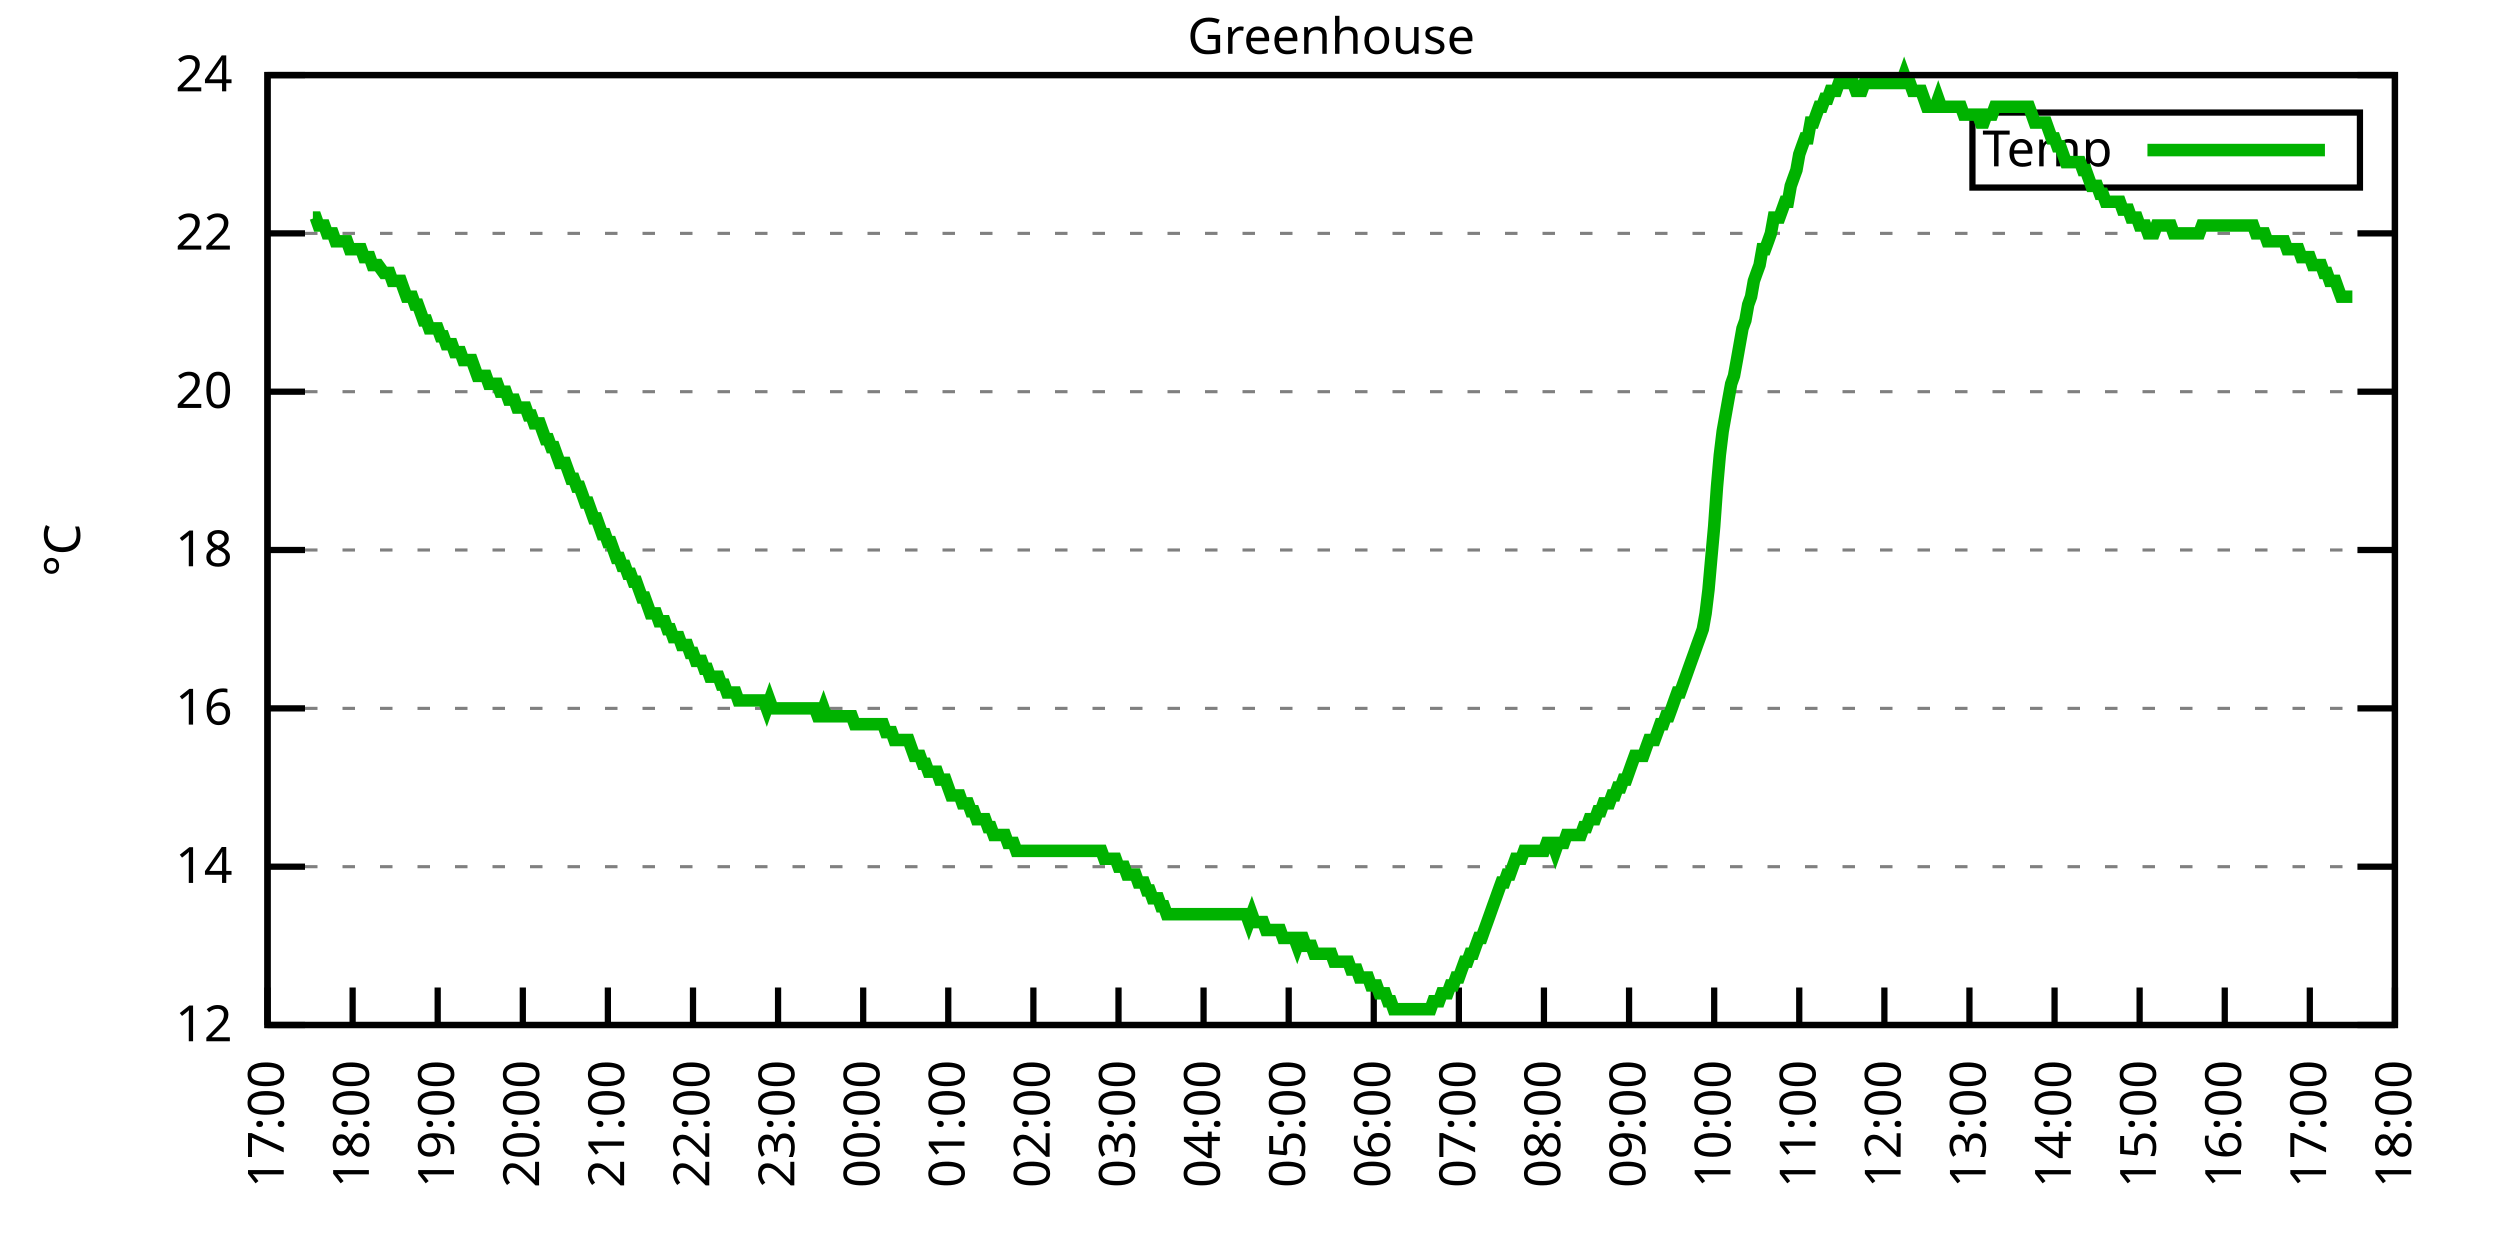
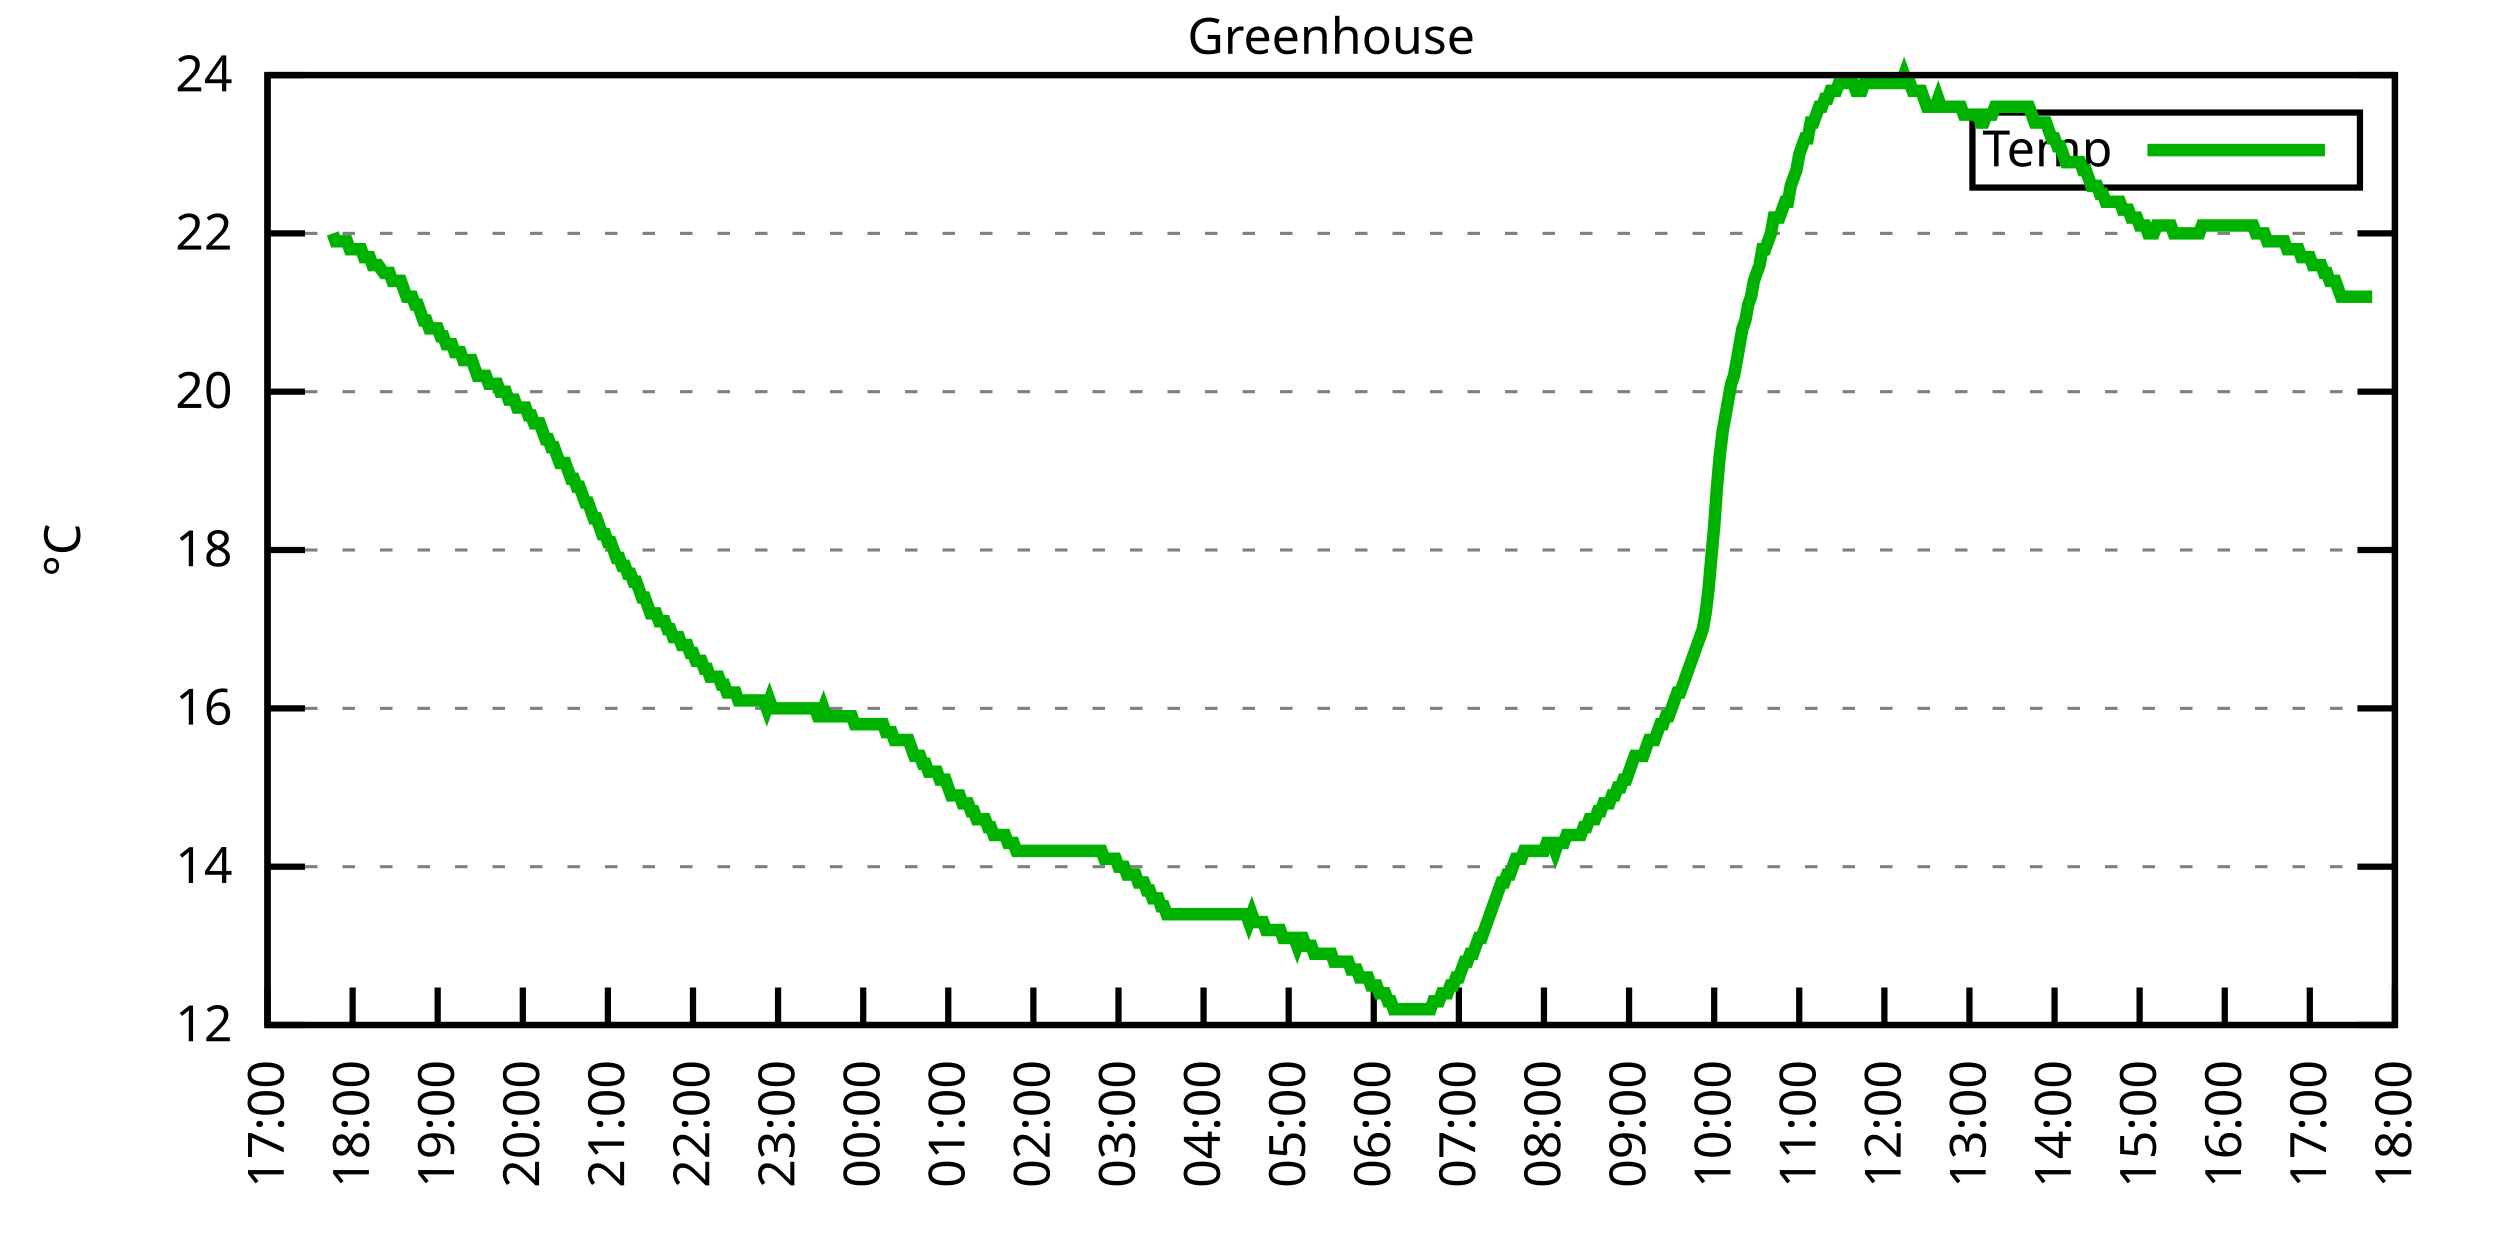
<svg xmlns="http://www.w3.org/2000/svg" xmlns:xlink="http://www.w3.org/1999/xlink" width="400" height="200" viewBox="0 0 400 200">
  <g id="gnuplot_canvas">
    <rect x="0" y="0" width="400" height="200" fill="none" />
    <defs>
      <circle id="gpDot" r="0.5" stroke-width="0.5" stroke="currentColor" />
      <path id="gpPt0" stroke-width="0.333" stroke="currentColor" d="M-1,0 h2 M0,-1 v2" />
      <path id="gpPt1" stroke-width="0.333" stroke="currentColor" d="M-1,-1 L1,1 M1,-1 L-1,1" />
      <path id="gpPt2" stroke-width="0.333" stroke="currentColor" d="M-1,0 L1,0 M0,-1 L0,1 M-1,-1 L1,1 M-1,1 L1,-1" />
      <rect id="gpPt3" stroke-width="0.333" stroke="currentColor" x="-1" y="-1" width="2" height="2" />
      <rect id="gpPt4" stroke-width="0.333" stroke="currentColor" fill="currentColor" x="-1" y="-1" width="2" height="2" />
      <circle id="gpPt5" stroke-width="0.333" stroke="currentColor" cx="0" cy="0" r="1" />
      <use xlink:href="#gpPt5" id="gpPt6" fill="currentColor" stroke="none" />
      <path id="gpPt7" stroke-width="0.333" stroke="currentColor" d="M0,-1.33 L-1.33,0.67 L1.33,0.67 z" />
      <use xlink:href="#gpPt7" id="gpPt8" fill="currentColor" stroke="none" />
      <use xlink:href="#gpPt7" id="gpPt9" stroke="currentColor" transform="rotate(180)" />
      <use xlink:href="#gpPt9" id="gpPt10" fill="currentColor" stroke="none" />
      <use xlink:href="#gpPt3" id="gpPt11" stroke="currentColor" transform="rotate(45)" />
      <use xlink:href="#gpPt11" id="gpPt12" fill="currentColor" stroke="none" />
      <path id="gpPt13" stroke-width="0.333" stroke="currentColor" d="M0,1.330 L1.265,0.411 L0.782,-1.067 L-0.782,-1.076 L-1.265,0.411 z" />
      <use xlink:href="#gpPt13" id="gpPt14" fill="currentColor" stroke="none" />
      <filter id="textbox" filterUnits="objectBoundingBox" x="0" y="0" height="1" width="1">
        <feFlood flood-color="white" flood-opacity="1" result="bgnd" />
        <feComposite in="SourceGraphic" in2="bgnd" operator="atop" />
      </filter>
      <filter id="greybox" filterUnits="objectBoundingBox" x="0" y="0" height="1" width="1">
        <feFlood flood-color="lightgrey" flood-opacity="1" result="grey" />
        <feComposite in="SourceGraphic" in2="grey" operator="atop" />
      </filter>
    </defs>
    <g fill="none" color="white" stroke="currentColor" stroke-width="1.00" stroke-linecap="butt" stroke-linejoin="miter">
</g>
    <g fill="none" color="black" stroke="currentColor" stroke-width="1.00" stroke-linecap="butt" stroke-linejoin="miter">
      <g stroke="none" shape-rendering="crispEdges">
        <polygon fill="rgb(255, 255, 255)" points="42.80,164.00 383.18,164.00 383.18,12.02 42.80,12.02 " />
      </g>
    </g>
    <g fill="none" color="black" stroke="currentColor" stroke-width="1.00" stroke-linecap="butt" stroke-linejoin="miter">
</g>
    <g fill="none" color="black" stroke="black" stroke-width="0.50" stroke-linecap="butt" stroke-linejoin="miter">
</g>
    <g fill="none" color="gray" stroke="currentColor" stroke-width="0.50" stroke-linecap="butt" stroke-linejoin="miter">
      <path stroke="gray" stroke-dasharray="2,4" class="gridline" d="M42.80,164.00 L383.19,164.00  " />
    </g>
    <g fill="none" color="gray" stroke="gray" stroke-width="1.00" stroke-linecap="butt" stroke-linejoin="miter">
</g>
    <g fill="none" color="black" stroke="currentColor" stroke-width="1.00" stroke-linecap="butt" stroke-linejoin="miter">
      <path stroke="black" d="M42.80,164.00 L48.80,164.00 M383.19,164.00 L377.19,164.00  " />
      <g transform="translate(37.20,166.60)" stroke="none" fill="black" font-family="Sans" font-size="8.00" text-anchor="end">
        <text>
          <tspan font-family="Sans"> 12</tspan>
        </text>
      </g>
    </g>
    <g fill="none" color="black" stroke="currentColor" stroke-width="1.00" stroke-linecap="butt" stroke-linejoin="miter">
</g>
    <g fill="none" color="black" stroke="black" stroke-width="0.50" stroke-linecap="butt" stroke-linejoin="miter">
</g>
    <g fill="none" color="gray" stroke="currentColor" stroke-width="0.50" stroke-linecap="butt" stroke-linejoin="miter">
      <path stroke="gray" stroke-dasharray="2,4" class="gridline" d="M42.80,138.67 L383.19,138.67  " />
    </g>
    <g fill="none" color="gray" stroke="gray" stroke-width="1.00" stroke-linecap="butt" stroke-linejoin="miter">
</g>
    <g fill="none" color="black" stroke="currentColor" stroke-width="1.00" stroke-linecap="butt" stroke-linejoin="miter">
      <path stroke="black" d="M42.80,138.67 L48.80,138.67 M383.19,138.67 L377.19,138.67  " />
      <g transform="translate(37.20,141.27)" stroke="none" fill="black" font-family="Sans" font-size="8.00" text-anchor="end">
        <text>
          <tspan font-family="Sans"> 14</tspan>
        </text>
      </g>
    </g>
    <g fill="none" color="black" stroke="currentColor" stroke-width="1.00" stroke-linecap="butt" stroke-linejoin="miter">
</g>
    <g fill="none" color="black" stroke="black" stroke-width="0.50" stroke-linecap="butt" stroke-linejoin="miter">
</g>
    <g fill="none" color="gray" stroke="currentColor" stroke-width="0.50" stroke-linecap="butt" stroke-linejoin="miter">
      <path stroke="gray" stroke-dasharray="2,4" class="gridline" d="M42.80,113.34 L383.19,113.34  " />
    </g>
    <g fill="none" color="gray" stroke="gray" stroke-width="1.00" stroke-linecap="butt" stroke-linejoin="miter">
</g>
    <g fill="none" color="black" stroke="currentColor" stroke-width="1.00" stroke-linecap="butt" stroke-linejoin="miter">
      <path stroke="black" d="M42.80,113.34 L48.80,113.34 M383.19,113.34 L377.19,113.34  " />
      <g transform="translate(37.20,115.94)" stroke="none" fill="black" font-family="Sans" font-size="8.00" text-anchor="end">
        <text>
          <tspan font-family="Sans"> 16</tspan>
        </text>
      </g>
    </g>
    <g fill="none" color="black" stroke="currentColor" stroke-width="1.00" stroke-linecap="butt" stroke-linejoin="miter">
</g>
    <g fill="none" color="black" stroke="black" stroke-width="0.50" stroke-linecap="butt" stroke-linejoin="miter">
</g>
    <g fill="none" color="gray" stroke="currentColor" stroke-width="0.50" stroke-linecap="butt" stroke-linejoin="miter">
      <path stroke="gray" stroke-dasharray="2,4" class="gridline" d="M42.80,88.00 L383.19,88.00  " />
    </g>
    <g fill="none" color="gray" stroke="gray" stroke-width="1.00" stroke-linecap="butt" stroke-linejoin="miter">
</g>
    <g fill="none" color="black" stroke="currentColor" stroke-width="1.00" stroke-linecap="butt" stroke-linejoin="miter">
      <path stroke="black" d="M42.80,88.00 L48.80,88.00 M383.19,88.00 L377.19,88.00  " />
      <g transform="translate(37.20,90.60)" stroke="none" fill="black" font-family="Sans" font-size="8.00" text-anchor="end">
        <text>
          <tspan font-family="Sans"> 18</tspan>
        </text>
      </g>
    </g>
    <g fill="none" color="black" stroke="currentColor" stroke-width="1.00" stroke-linecap="butt" stroke-linejoin="miter">
</g>
    <g fill="none" color="black" stroke="black" stroke-width="0.50" stroke-linecap="butt" stroke-linejoin="miter">
</g>
    <g fill="none" color="gray" stroke="currentColor" stroke-width="0.50" stroke-linecap="butt" stroke-linejoin="miter">
      <path stroke="gray" stroke-dasharray="2,4" class="gridline" d="M42.80,62.67 L383.19,62.67  " />
    </g>
    <g fill="none" color="gray" stroke="gray" stroke-width="1.00" stroke-linecap="butt" stroke-linejoin="miter">
</g>
    <g fill="none" color="black" stroke="currentColor" stroke-width="1.00" stroke-linecap="butt" stroke-linejoin="miter">
      <path stroke="black" d="M42.80,62.67 L48.80,62.67 M383.19,62.67 L377.19,62.67  " />
      <g transform="translate(37.20,65.27)" stroke="none" fill="black" font-family="Sans" font-size="8.00" text-anchor="end">
        <text>
          <tspan font-family="Sans"> 20</tspan>
        </text>
      </g>
    </g>
    <g fill="none" color="black" stroke="currentColor" stroke-width="1.00" stroke-linecap="butt" stroke-linejoin="miter">
</g>
    <g fill="none" color="black" stroke="black" stroke-width="0.50" stroke-linecap="butt" stroke-linejoin="miter">
</g>
    <g fill="none" color="gray" stroke="currentColor" stroke-width="0.50" stroke-linecap="butt" stroke-linejoin="miter">
      <path stroke="gray" stroke-dasharray="2,4" class="gridline" d="M42.80,37.34 L383.19,37.34  " />
    </g>
    <g fill="none" color="gray" stroke="gray" stroke-width="1.00" stroke-linecap="butt" stroke-linejoin="miter">
</g>
    <g fill="none" color="black" stroke="currentColor" stroke-width="1.00" stroke-linecap="butt" stroke-linejoin="miter">
      <path stroke="black" d="M42.80,37.34 L48.80,37.34 M383.19,37.34 L377.19,37.34  " />
      <g transform="translate(37.20,39.94)" stroke="none" fill="black" font-family="Sans" font-size="8.00" text-anchor="end">
        <text>
          <tspan font-family="Sans"> 22</tspan>
        </text>
      </g>
    </g>
    <g fill="none" color="black" stroke="currentColor" stroke-width="1.00" stroke-linecap="butt" stroke-linejoin="miter">
</g>
    <g fill="none" color="black" stroke="black" stroke-width="0.50" stroke-linecap="butt" stroke-linejoin="miter">
</g>
    <g fill="none" color="gray" stroke="currentColor" stroke-width="0.50" stroke-linecap="butt" stroke-linejoin="miter">
      <path stroke="gray" stroke-dasharray="2,4" class="gridline" d="M42.80,12.01 L383.19,12.01  " />
    </g>
    <g fill="none" color="gray" stroke="gray" stroke-width="1.00" stroke-linecap="butt" stroke-linejoin="miter">
</g>
    <g fill="none" color="black" stroke="currentColor" stroke-width="1.00" stroke-linecap="butt" stroke-linejoin="miter">
      <path stroke="black" d="M42.80,12.01 L48.80,12.01 M383.19,12.01 L377.19,12.01  " />
      <g transform="translate(37.20,14.61)" stroke="none" fill="black" font-family="Sans" font-size="8.00" text-anchor="end">
        <text>
          <tspan font-family="Sans"> 24</tspan>
        </text>
      </g>
    </g>
    <g fill="none" color="black" stroke="currentColor" stroke-width="1.00" stroke-linecap="butt" stroke-linejoin="miter">
      <path stroke="black" d="M42.80,164.00 L42.80,158.00  " />
      <g transform="translate(45.40,169.60) rotate(270.00)" stroke="none" fill="black" font-family="Sans" font-size="8.00" text-anchor="end">
        <text>
          <tspan font-family="Sans">17:00</tspan>
        </text>
      </g>
    </g>
    <g fill="none" color="black" stroke="currentColor" stroke-width="1.00" stroke-linecap="butt" stroke-linejoin="miter">
      <path stroke="black" d="M56.42,164.00 L56.42,158.00  " />
      <g transform="translate(59.02,169.60) rotate(270.00)" stroke="none" fill="black" font-family="Sans" font-size="8.00" text-anchor="end">
        <text>
          <tspan font-family="Sans">18:00</tspan>
        </text>
      </g>
    </g>
    <g fill="none" color="black" stroke="currentColor" stroke-width="1.00" stroke-linecap="butt" stroke-linejoin="miter">
      <path stroke="black" d="M70.03,164.00 L70.03,158.00  " />
      <g transform="translate(72.63,169.60) rotate(270.00)" stroke="none" fill="black" font-family="Sans" font-size="8.00" text-anchor="end">
        <text>
          <tspan font-family="Sans">19:00</tspan>
        </text>
      </g>
    </g>
    <g fill="none" color="black" stroke="currentColor" stroke-width="1.00" stroke-linecap="butt" stroke-linejoin="miter">
      <path stroke="black" d="M83.65,164.00 L83.65,158.00  " />
      <g transform="translate(86.25,169.60) rotate(270.00)" stroke="none" fill="black" font-family="Sans" font-size="8.00" text-anchor="end">
        <text>
          <tspan font-family="Sans">20:00</tspan>
        </text>
      </g>
    </g>
    <g fill="none" color="black" stroke="currentColor" stroke-width="1.00" stroke-linecap="butt" stroke-linejoin="miter">
      <path stroke="black" d="M97.26,164.00 L97.26,158.00  " />
      <g transform="translate(99.86,169.60) rotate(270.00)" stroke="none" fill="black" font-family="Sans" font-size="8.00" text-anchor="end">
        <text>
          <tspan font-family="Sans">21:00</tspan>
        </text>
      </g>
    </g>
    <g fill="none" color="black" stroke="currentColor" stroke-width="1.00" stroke-linecap="butt" stroke-linejoin="miter">
      <path stroke="black" d="M110.88,164.00 L110.88,158.00  " />
      <g transform="translate(113.48,169.60) rotate(270.00)" stroke="none" fill="black" font-family="Sans" font-size="8.00" text-anchor="end">
        <text>
          <tspan font-family="Sans">22:00</tspan>
        </text>
      </g>
    </g>
    <g fill="none" color="black" stroke="currentColor" stroke-width="1.00" stroke-linecap="butt" stroke-linejoin="miter">
      <path stroke="black" d="M124.49,164.00 L124.49,158.00  " />
      <g transform="translate(127.09,169.60) rotate(270.00)" stroke="none" fill="black" font-family="Sans" font-size="8.00" text-anchor="end">
        <text>
          <tspan font-family="Sans">23:00</tspan>
        </text>
      </g>
    </g>
    <g fill="none" color="black" stroke="currentColor" stroke-width="1.00" stroke-linecap="butt" stroke-linejoin="miter">
      <path stroke="black" d="M138.11,164.00 L138.11,158.00  " />
      <g transform="translate(140.71,169.60) rotate(270.00)" stroke="none" fill="black" font-family="Sans" font-size="8.00" text-anchor="end">
        <text>
          <tspan font-family="Sans">00:00</tspan>
        </text>
      </g>
    </g>
    <g fill="none" color="black" stroke="currentColor" stroke-width="1.00" stroke-linecap="butt" stroke-linejoin="miter">
      <path stroke="black" d="M151.72,164.00 L151.72,158.00  " />
      <g transform="translate(154.32,169.60) rotate(270.00)" stroke="none" fill="black" font-family="Sans" font-size="8.00" text-anchor="end">
        <text>
          <tspan font-family="Sans">01:00</tspan>
        </text>
      </g>
    </g>
    <g fill="none" color="black" stroke="currentColor" stroke-width="1.00" stroke-linecap="butt" stroke-linejoin="miter">
      <path stroke="black" d="M165.34,164.00 L165.34,158.00  " />
      <g transform="translate(167.94,169.60) rotate(270.00)" stroke="none" fill="black" font-family="Sans" font-size="8.00" text-anchor="end">
        <text>
          <tspan font-family="Sans">02:00</tspan>
        </text>
      </g>
    </g>
    <g fill="none" color="black" stroke="currentColor" stroke-width="1.00" stroke-linecap="butt" stroke-linejoin="miter">
      <path stroke="black" d="M178.96,164.00 L178.96,158.00  " />
      <g transform="translate(181.56,169.60) rotate(270.00)" stroke="none" fill="black" font-family="Sans" font-size="8.00" text-anchor="end">
        <text>
          <tspan font-family="Sans">03:00</tspan>
        </text>
      </g>
    </g>
    <g fill="none" color="black" stroke="currentColor" stroke-width="1.00" stroke-linecap="butt" stroke-linejoin="miter">
      <path stroke="black" d="M192.57,164.00 L192.57,158.00  " />
      <g transform="translate(195.17,169.60) rotate(270.00)" stroke="none" fill="black" font-family="Sans" font-size="8.00" text-anchor="end">
        <text>
          <tspan font-family="Sans">04:00</tspan>
        </text>
      </g>
    </g>
    <g fill="none" color="black" stroke="currentColor" stroke-width="1.00" stroke-linecap="butt" stroke-linejoin="miter">
      <path stroke="black" d="M206.19,164.00 L206.19,158.00  " />
      <g transform="translate(208.79,169.60) rotate(270.00)" stroke="none" fill="black" font-family="Sans" font-size="8.00" text-anchor="end">
        <text>
          <tspan font-family="Sans">05:00</tspan>
        </text>
      </g>
    </g>
    <g fill="none" color="black" stroke="currentColor" stroke-width="1.00" stroke-linecap="butt" stroke-linejoin="miter">
      <path stroke="black" d="M219.80,164.00 L219.80,158.00  " />
      <g transform="translate(222.40,169.60) rotate(270.00)" stroke="none" fill="black" font-family="Sans" font-size="8.00" text-anchor="end">
        <text>
          <tspan font-family="Sans">06:00</tspan>
        </text>
      </g>
    </g>
    <g fill="none" color="black" stroke="currentColor" stroke-width="1.00" stroke-linecap="butt" stroke-linejoin="miter">
      <path stroke="black" d="M233.42,164.00 L233.42,158.00  " />
      <g transform="translate(236.02,169.60) rotate(270.00)" stroke="none" fill="black" font-family="Sans" font-size="8.00" text-anchor="end">
        <text>
          <tspan font-family="Sans">07:00</tspan>
        </text>
      </g>
    </g>
    <g fill="none" color="black" stroke="currentColor" stroke-width="1.00" stroke-linecap="butt" stroke-linejoin="miter">
      <path stroke="black" d="M247.03,164.00 L247.03,158.00  " />
      <g transform="translate(249.63,169.60) rotate(270.00)" stroke="none" fill="black" font-family="Sans" font-size="8.00" text-anchor="end">
        <text>
          <tspan font-family="Sans">08:00</tspan>
        </text>
      </g>
    </g>
    <g fill="none" color="black" stroke="currentColor" stroke-width="1.00" stroke-linecap="butt" stroke-linejoin="miter">
      <path stroke="black" d="M260.65,164.00 L260.65,158.00  " />
      <g transform="translate(263.25,169.60) rotate(270.00)" stroke="none" fill="black" font-family="Sans" font-size="8.00" text-anchor="end">
        <text>
          <tspan font-family="Sans">09:00</tspan>
        </text>
      </g>
    </g>
    <g fill="none" color="black" stroke="currentColor" stroke-width="1.00" stroke-linecap="butt" stroke-linejoin="miter">
      <path stroke="black" d="M274.27,164.00 L274.27,158.00  " />
      <g transform="translate(276.87,169.60) rotate(270.00)" stroke="none" fill="black" font-family="Sans" font-size="8.00" text-anchor="end">
        <text>
          <tspan font-family="Sans">10:00</tspan>
        </text>
      </g>
    </g>
    <g fill="none" color="black" stroke="currentColor" stroke-width="1.00" stroke-linecap="butt" stroke-linejoin="miter">
      <path stroke="black" d="M287.88,164.00 L287.88,158.00  " />
      <g transform="translate(290.48,169.60) rotate(270.00)" stroke="none" fill="black" font-family="Sans" font-size="8.00" text-anchor="end">
        <text>
          <tspan font-family="Sans">11:00</tspan>
        </text>
      </g>
    </g>
    <g fill="none" color="black" stroke="currentColor" stroke-width="1.00" stroke-linecap="butt" stroke-linejoin="miter">
      <path stroke="black" d="M301.50,164.00 L301.50,158.00  " />
      <g transform="translate(304.10,169.60) rotate(270.00)" stroke="none" fill="black" font-family="Sans" font-size="8.00" text-anchor="end">
        <text>
          <tspan font-family="Sans">12:00</tspan>
        </text>
      </g>
    </g>
    <g fill="none" color="black" stroke="currentColor" stroke-width="1.00" stroke-linecap="butt" stroke-linejoin="miter">
      <path stroke="black" d="M315.11,164.00 L315.11,158.00  " />
      <g transform="translate(317.71,169.60) rotate(270.00)" stroke="none" fill="black" font-family="Sans" font-size="8.00" text-anchor="end">
        <text>
          <tspan font-family="Sans">13:00</tspan>
        </text>
      </g>
    </g>
    <g fill="none" color="black" stroke="currentColor" stroke-width="1.00" stroke-linecap="butt" stroke-linejoin="miter">
      <path stroke="black" d="M328.73,164.00 L328.73,158.00  " />
      <g transform="translate(331.33,169.60) rotate(270.00)" stroke="none" fill="black" font-family="Sans" font-size="8.00" text-anchor="end">
        <text>
          <tspan font-family="Sans">14:00</tspan>
        </text>
      </g>
    </g>
    <g fill="none" color="black" stroke="currentColor" stroke-width="1.00" stroke-linecap="butt" stroke-linejoin="miter">
      <path stroke="black" d="M342.34,164.00 L342.34,158.00  " />
      <g transform="translate(344.94,169.60) rotate(270.00)" stroke="none" fill="black" font-family="Sans" font-size="8.00" text-anchor="end">
        <text>
          <tspan font-family="Sans">15:00</tspan>
        </text>
      </g>
    </g>
    <g fill="none" color="black" stroke="currentColor" stroke-width="1.00" stroke-linecap="butt" stroke-linejoin="miter">
      <path stroke="black" d="M355.96,164.00 L355.96,158.00  " />
      <g transform="translate(358.56,169.60) rotate(270.00)" stroke="none" fill="black" font-family="Sans" font-size="8.00" text-anchor="end">
        <text>
          <tspan font-family="Sans">16:00</tspan>
        </text>
      </g>
    </g>
    <g fill="none" color="black" stroke="currentColor" stroke-width="1.00" stroke-linecap="butt" stroke-linejoin="miter">
      <path stroke="black" d="M369.57,164.00 L369.57,158.00  " />
      <g transform="translate(372.17,169.60) rotate(270.00)" stroke="none" fill="black" font-family="Sans" font-size="8.00" text-anchor="end">
        <text>
          <tspan font-family="Sans">17:00</tspan>
        </text>
      </g>
    </g>
    <g fill="none" color="black" stroke="currentColor" stroke-width="1.00" stroke-linecap="butt" stroke-linejoin="miter">
      <path stroke="black" d="M383.19,164.00 L383.19,158.00  " />
      <g transform="translate(385.79,169.60) rotate(270.00)" stroke="none" fill="black" font-family="Sans" font-size="8.00" text-anchor="end">
        <text>
          <tspan font-family="Sans">18:00</tspan>
        </text>
      </g>
    </g>
    <g fill="none" color="black" stroke="currentColor" stroke-width="1.00" stroke-linecap="butt" stroke-linejoin="miter">
</g>
    <g fill="none" color="black" stroke="currentColor" stroke-width="1.00" stroke-linecap="butt" stroke-linejoin="miter">
      <path stroke="black" d="M42.80,12.01 L42.80,164.00 L383.19,164.00 L383.19,12.01 L42.80,12.01 Z  " />
    </g>
    <g fill="none" color="black" stroke="currentColor" stroke-width="1.00" stroke-linecap="butt" stroke-linejoin="miter">
</g>
    <g fill="none" color="black" stroke="currentColor" stroke-width="1.00" stroke-linecap="butt" stroke-linejoin="miter">
      <path stroke="black" d="M315.59,30.01 L315.59,18.01 L377.59,18.01 L377.59,30.01 L315.59,30.01 Z  " />
    </g>
    <g id="Greenhouse_plot_1">
      <g fill="none" color="white" stroke="black" stroke-width="2.00" stroke-linecap="butt" stroke-linejoin="miter">
</g>
      <g fill="none" color="black" stroke="currentColor" stroke-width="2.00" stroke-linecap="butt" stroke-linejoin="miter">
        <g transform="translate(337.99,26.61)" stroke="none" fill="black" font-family="Sans" font-size="8.00" text-anchor="end">
          <text>
            <tspan font-family="Sans">Temp</tspan>
          </text>
        </g>
      </g>
      <g fill="none" color="black" stroke="currentColor" stroke-width="2.00" stroke-linecap="butt" stroke-linejoin="miter">
-         <path stroke="rgb(  0, 178,   0)" d="M343.59,24.01 L371.99,24.01 M50.06,34.81 L50.52,34.81 L50.97,36.08 L51.42,36.08 L51.88,36.08 L52.33,37.34   L52.78,37.34 L53.24,37.34 L53.69,38.61 L54.15,38.61 L54.60,38.61 L55.05,38.61 L55.51,38.61 L55.96,39.87   L56.42,39.87 L56.87,39.87 L57.32,39.87 L57.78,39.87 L58.23,41.14 L58.68,41.14 L59.14,41.14 L59.59,42.41   L60.05,42.41 L60.50,42.41 L61.41,43.67 L61.86,43.67 L62.32,43.67 L62.77,44.94 L63.22,44.94 L63.68,44.94   L64.13,44.94 L64.58,46.21 L65.04,47.47 L65.49,47.47 L65.95,47.47 L66.40,48.74 L66.85,48.74 L67.31,50.01   L67.76,51.27 L68.22,51.27 L68.67,52.54 L69.12,52.54 L69.58,52.54 L70.03,52.54 L70.49,53.81 L70.94,53.81   L71.39,55.07 L71.85,55.07 L72.30,55.07 L72.75,56.34 L73.21,56.34 L73.66,56.34 L74.12,57.61 L74.57,57.61   L75.02,57.61 L75.48,57.61 L75.93,58.87 L76.39,60.14 L76.84,60.14 L77.29,60.14 L77.75,60.14 L78.20,61.41   L78.65,61.41 L79.11,61.41 L79.56,61.41 L80.02,62.67 L80.47,62.67 L80.92,62.67 L81.38,63.94 L81.83,63.94   L82.29,63.94 L82.74,65.21 L83.19,65.21 L83.65,65.21 L84.10,65.21 L84.55,66.47 L85.01,66.47 L85.46,67.74   L85.92,67.74 L86.37,67.74 L86.82,69.01 L87.28,70.27 L87.73,70.27 L88.19,71.54 L88.64,71.54 L89.09,72.81   L89.55,74.07 L90.00,74.07 L90.45,74.07 L90.91,75.34 L91.36,76.61 L91.82,76.61 L92.27,77.87 L92.72,77.87   L93.18,79.14 L93.63,80.41 L94.09,80.41 L94.54,81.67 L94.99,82.94 L95.45,82.94 L95.90,84.21 L96.35,85.47   L96.81,85.47 L97.26,86.74 L97.72,86.74 L98.17,88.00 L98.62,89.27 L99.08,89.27 L99.53,90.54 L99.99,90.54   L100.44,91.80 L100.89,91.80 L101.35,93.07 L101.80,93.07 L102.25,94.34 L102.71,95.60 L103.16,95.60 L103.62,96.87   L104.07,98.14 L104.52,98.14 L104.98,98.14 L105.43,99.40 L105.89,99.40 L106.34,99.40 L106.79,100.67 L107.25,100.67   L107.70,101.94 L108.15,101.94 L108.61,101.94 L109.06,103.20 L109.52,103.20 L109.97,103.20 L110.42,104.47 L110.88,104.47   L111.33,105.74 L111.79,105.74 L112.24,105.74 L112.69,107.00 L113.15,107.00 L113.60,108.27 L114.05,108.27 L114.51,108.27   L114.96,108.27 L115.42,109.54 L115.87,109.54 L116.32,110.80 L116.78,110.80 L117.23,110.80 L117.69,110.80 L118.14,112.07   L118.59,112.07 L119.05,112.07 L119.50,112.07 L119.96,112.07 L120.41,112.07 L120.86,112.07 L121.32,112.07 L121.77,112.07   L122.22,112.07 L122.68,113.34 L123.13,112.07 L123.59,113.34 L124.04,113.34 L124.49,113.34 L124.95,113.34 L125.40,113.34   L125.86,113.34 L126.31,113.34 L126.76,113.34 L127.22,113.34 L127.67,113.34 L128.12,113.34 L128.58,113.34 L129.03,113.34   L129.49,113.34 L129.94,113.34 L130.39,113.34 L130.85,114.60 L131.30,114.60 L131.76,113.34 L132.21,114.60 L132.66,114.60   L133.12,114.60 L133.57,114.60 L134.02,114.60 L134.48,114.60 L134.93,114.60 L135.39,114.60 L135.84,114.60 L136.29,114.60   L136.75,115.87 L137.20,115.87 L137.66,115.87 L138.11,115.87 L138.56,115.87 L139.02,115.87 L139.47,115.87 L139.92,115.87   L140.38,115.87 L140.83,115.87 L141.29,115.87 L141.74,117.14 L142.19,117.14 L142.65,117.14 L143.10,118.40 L143.56,118.40   L144.01,118.40 L144.46,118.40 L144.92,118.40 L145.37,118.40 L145.82,119.67 L146.28,120.94 L146.73,120.94 L147.19,120.94   L147.64,122.20 L148.09,122.20 L148.55,123.47 L149.00,123.47 L149.46,123.47 L149.91,123.47 L150.36,124.74 L150.82,124.74   L151.27,124.74 L151.72,126.00 L152.18,127.27 L152.63,127.27 L153.09,127.27 L153.54,127.27 L153.99,128.54 L154.45,128.54   L154.90,128.54 L155.36,129.80 L155.81,129.80 L156.26,131.07 L156.72,131.07 L157.17,131.07 L157.62,131.07 L158.08,132.34   L158.53,132.34 L158.99,133.60 L159.44,133.60 L159.89,133.60 L160.35,133.60 L160.80,133.60 L161.26,134.87 L161.71,134.87   L162.16,134.87 L162.62,136.14 L163.07,136.14 L163.52,136.14 L163.98,136.14 L164.43,136.14 L164.89,136.14 L165.34,136.14   L165.79,136.14 L166.25,136.14 L166.70,136.14 L167.16,136.14 L167.61,136.14 L168.06,136.14 L168.52,136.14 L168.97,136.14   L169.43,136.14 L169.88,136.14 L170.33,136.14 L170.79,136.14 L171.24,136.14 L171.69,136.14 L172.15,136.14 L172.60,136.14   L173.06,136.14 L173.51,136.14 L173.96,136.14 L174.42,136.14 L174.87,136.14 L175.33,136.14 L175.78,136.14 L176.23,136.14   L176.69,137.40 L177.14,137.40 L177.59,137.40 L178.05,137.40 L178.50,137.40 L178.96,138.67 L179.41,138.67 L179.86,138.67   L180.32,139.93 L180.77,139.93 L181.23,139.93 L181.68,139.93 L182.13,141.20 L182.59,141.20 L183.04,141.20 L183.49,142.47   L183.95,142.47 L184.40,143.73 L184.86,143.73 L185.31,143.73 L185.76,145.00 L186.22,145.00 L186.67,146.27 L187.13,146.27   L187.58,146.27 L188.03,146.27 L188.49,146.27 L188.94,146.27 L189.39,146.27 L189.85,146.27 L190.30,146.27 L190.76,146.27   L191.21,146.27 L191.66,146.27 L192.12,146.27 L192.57,146.27 L193.03,146.27 L193.48,146.27 L193.93,146.27 L194.39,146.27   L194.84,146.27 L195.29,146.27 L195.75,146.27 L196.20,146.27 L196.66,146.27 L197.11,146.27 L197.56,146.27 L198.02,146.27   L198.47,146.27 L198.93,146.27 L199.38,146.27 L199.83,147.53 L200.29,146.27 L200.74,147.53 L201.19,147.53 L201.65,147.53   L202.10,147.53 L202.56,148.80 L203.01,148.80 L203.46,148.80 L203.92,148.80 L204.37,148.80 L204.83,148.80 L205.28,150.07   L205.73,150.07 L206.19,150.07 L206.64,150.07 L207.09,150.07 L207.55,151.33 L208.00,150.07 L208.46,150.07 L208.91,151.33   L209.36,151.33 L209.82,151.33 L210.27,152.60 L210.73,152.60 L211.18,152.60 L211.63,152.60 L212.09,152.60 L212.54,152.60   L213.00,152.60 L213.45,153.87 L213.90,153.87 L214.36,153.87 L214.81,153.87 L215.26,153.87 L215.72,153.87 L216.17,155.13   L216.63,155.13 L217.08,155.13 L217.53,156.40 L217.99,156.40 L218.44,156.40 L218.90,156.40 L219.35,157.67 L219.80,157.67   L220.26,157.67 L220.71,158.93 L221.16,158.93 L221.62,158.93 L222.07,160.20 L222.53,160.20 L222.98,161.47 L223.43,161.47   L223.89,161.47 L224.34,161.47 L224.80,161.47 L225.25,161.47 L225.70,161.47 L226.16,161.47 L226.61,161.47 L227.06,161.47   L227.52,161.47 L227.97,161.47 L228.43,161.47 L228.88,161.47 L229.33,160.20 L229.79,160.20 L230.24,160.20 L230.70,158.93   L231.15,158.93 L231.60,158.93 L232.06,157.67 L232.51,157.67 L232.96,156.40 L233.42,156.40 L233.87,155.13 L234.33,153.87   L234.78,153.87 L235.23,152.60 L235.69,152.60 L236.14,151.33 L236.60,150.07 L237.05,150.07 L237.50,148.80 L237.96,147.53   L238.41,146.27 L238.86,145.00 L239.32,143.73 L239.77,142.47 L240.23,141.20 L240.68,141.20 L241.13,139.93 L241.59,139.93   L242.04,138.67 L242.50,137.40 L242.95,137.40 L243.40,137.40 L243.86,136.14 L244.31,136.14 L244.76,136.14 L245.22,136.14   L245.67,136.14 L246.13,136.14 L246.58,136.14 L247.03,136.14 L247.49,134.87 L247.94,134.87 L248.40,134.87 L248.85,136.14   L249.30,134.87 L249.76,134.87 L250.21,134.87 L250.66,133.60 L251.12,133.60 L251.57,133.60 L252.03,133.60 L252.48,133.60   L252.93,133.60 L253.39,132.34 L253.84,132.34 L254.30,131.07 L254.75,131.07 L255.20,131.07 L255.66,129.80 L256.11,129.80   L256.56,128.54 L257.02,128.54 L257.47,128.54 L257.93,127.27 L258.38,127.27 L258.83,126.00 L259.29,126.00 L259.74,124.74   L260.20,124.74 L260.65,123.47 L261.10,122.20 L261.56,120.94 L262.01,120.94 L262.47,120.94 L262.92,120.94 L263.37,119.67   L263.83,118.40 L264.28,118.40 L264.73,118.40 L265.19,117.14 L265.64,115.87 L266.10,115.87 L266.55,114.60 L267.00,114.60   L267.46,113.34 L267.91,112.07 L268.37,110.80 L268.82,110.80 L269.27,109.54 L269.73,108.27 L270.18,107.00 L270.63,105.74   L271.09,104.47 L271.54,103.20 L272.00,101.94 L272.45,100.67 L272.90,98.14 L273.36,94.34 L273.81,89.27 L274.27,84.21   L274.72,77.87 L275.17,72.81 L275.63,69.01 L276.08,66.47 L276.53,63.94 L276.99,61.41 L277.44,60.14 L277.90,57.61   L278.35,55.07 L278.80,52.54 L279.26,51.27 L279.71,48.74 L280.17,47.47 L280.62,44.94 L281.07,43.67 L281.53,42.41   L281.98,39.87 L282.43,39.87 L282.89,38.61 L283.34,37.34 L283.80,34.81 L284.25,34.81 L284.70,34.81 L285.16,33.54   L285.61,32.28 L286.07,32.28 L286.52,29.74 L286.97,28.48 L287.43,27.21 L287.88,24.68 L288.33,23.41 L288.79,22.14   L289.24,22.14 L289.70,19.61 L290.15,19.61 L290.60,18.34 L291.06,17.08 L291.51,17.08 L291.97,15.81 L292.42,15.81   L292.87,14.54 L293.33,14.54 L293.78,14.54 L294.23,13.28 L294.69,13.28 L295.14,13.28 L295.60,13.28 L296.05,13.28   L296.50,13.28 L296.96,14.54 L297.41,14.54 L297.87,14.54 L298.32,13.28 L298.77,13.28 L299.23,13.28 L299.68,13.28   L300.13,13.28 L300.59,13.28 L301.04,13.28 L301.50,13.28 L301.95,13.28 L302.40,13.28 L302.86,13.28 L303.31,13.28   L303.77,13.28 L304.22,13.28 L304.67,12.01 L305.13,13.28 L305.58,13.28 L306.03,14.54 L306.49,14.54 L306.94,14.54   L307.40,14.54 L307.85,15.81 L308.30,17.08 L308.76,17.08 L309.21,17.08 L309.67,17.08 L310.12,15.81 L310.57,17.08   L311.03,17.08 L311.48,17.08 L311.94,17.08 L312.39,17.08 L312.84,17.08 L313.30,17.08 L313.75,17.08 L314.20,18.34   L314.66,18.34 L315.11,18.34 L315.57,18.34 L316.02,18.34 L316.47,18.34 L316.93,19.61 L317.38,19.61 L317.84,18.34   L318.29,18.34 L318.74,18.34 L319.20,17.08 L319.65,17.08 L320.10,17.08 L320.56,17.08 L321.01,17.08 L321.47,17.08   L321.92,17.08 L322.37,17.08 L322.83,17.08 L323.28,17.08 L323.74,17.08 L324.19,17.08 L324.64,17.08 L325.10,18.34   L325.55,19.61 L326.00,19.61 L326.46,19.61 L326.91,19.61 L327.37,19.61 L327.82,20.88 L328.27,22.14 L328.73,22.14   L329.18,23.41 L329.64,23.41 L330.09,24.68 L330.54,25.94 L331.00,25.94 L331.45,25.94 L331.90,25.94 L332.36,25.94   L332.81,25.94 L333.27,27.21 L333.72,27.21 L334.17,28.48 L334.63,29.74 L335.08,29.74 L335.54,29.74 L335.99,31.01   L336.44,31.01 L336.90,32.28 L337.35,32.28 L337.80,32.28 L338.26,32.28 L338.71,32.28 L339.17,32.28 L339.62,33.54   L340.07,33.54 L340.53,33.54 L340.98,34.81 L341.44,34.81 L341.89,34.81 L342.34,36.08 L342.80,36.08 L343.25,36.08   L343.70,37.34 L344.16,37.34 L344.61,37.34 L345.07,36.08 L345.52,36.08 L345.97,36.08 L346.43,36.08 L346.88,36.08   L347.34,36.08 L347.79,37.34 L348.24,37.34 L348.70,37.34 L349.15,37.34 L349.60,37.34 L350.06,37.34 L350.51,37.34   L350.97,37.34 L351.42,37.34 L351.87,37.34 L352.33,36.08 L352.78,36.08 L353.24,36.08 L353.69,36.08 L354.14,36.08   L354.60,36.08 L355.05,36.08 L355.50,36.08 L355.96,36.08 L356.41,36.08 L356.87,36.08 L357.32,36.08 L357.77,36.08   L358.23,36.08 L358.68,36.08 L359.14,36.08 L359.59,36.08 L360.04,36.08 L360.50,36.08 L360.95,37.34 L361.41,37.34   L361.86,37.34 L362.31,37.34 L362.77,38.61 L363.22,38.61 L363.67,38.61 L364.13,38.61 L364.58,38.61 L365.04,38.61   L365.49,38.61 L365.94,39.87 L366.40,39.87 L366.85,39.87 L367.31,39.87 L367.76,39.87 L368.21,41.14 L368.67,41.14   L369.12,41.14 L369.57,41.14 L370.03,42.41 L370.48,42.41 L370.94,42.41 L371.39,42.41 L371.84,43.67 L372.30,43.67   L372.75,44.94 L373.21,44.94 L373.66,44.94 L374.11,46.21 L374.57,47.47 L375.02,47.47 L375.47,47.47 L375.93,47.47   L376.38,47.47  " />
+         <path stroke="rgb(  0, 178,   0)" d="M343.59,24.01 L371.99,24.01 M53.24,37.34 L53.69,38.61 L54.15,38.61 L54.60,38.61 L55.05,38.61 L55.51,38.61   L55.96,39.87 L56.42,39.87 L56.87,39.87 L57.32,39.87 L57.78,39.87 L58.23,41.14 L58.68,41.14 L59.14,41.14   L59.59,42.41 L60.05,42.41 L60.50,42.41 L61.41,43.67 L61.86,43.67 L62.32,43.67 L62.77,44.94 L63.22,44.94   L63.68,44.94 L64.13,44.94 L64.58,46.21 L65.04,47.47 L65.49,47.47 L65.95,47.47 L66.40,48.74 L66.85,48.74   L67.31,50.01 L67.76,51.27 L68.22,51.27 L68.67,52.54 L69.12,52.54 L69.58,52.54 L70.03,52.54 L70.49,53.81   L70.94,53.81 L71.39,55.07 L71.85,55.07 L72.30,55.07 L72.75,56.34 L73.21,56.34 L73.66,56.34 L74.12,57.61   L74.57,57.61 L75.02,57.61 L75.48,57.61 L75.93,58.87 L76.39,60.14 L76.84,60.14 L77.29,60.14 L77.75,60.14   L78.20,61.41 L78.65,61.41 L79.11,61.41 L79.56,61.41 L80.02,62.67 L80.47,62.67 L80.92,62.67 L81.38,63.94   L81.83,63.94 L82.29,63.94 L82.74,65.21 L83.19,65.21 L83.65,65.21 L84.10,65.21 L84.55,66.47 L85.01,66.47   L85.46,67.74 L85.92,67.74 L86.37,67.74 L86.82,69.01 L87.28,70.27 L87.73,70.27 L88.19,71.54 L88.64,71.54   L89.09,72.81 L89.55,74.07 L90.00,74.07 L90.45,74.07 L90.91,75.34 L91.36,76.61 L91.82,76.61 L92.27,77.87   L92.72,77.87 L93.18,79.14 L93.63,80.41 L94.09,80.41 L94.54,81.67 L94.99,82.94 L95.45,82.94 L95.90,84.21   L96.35,85.47 L96.81,85.47 L97.26,86.74 L97.72,86.74 L98.17,88.00 L98.62,89.27 L99.08,89.27 L99.53,90.54   L99.99,90.54 L100.44,91.80 L100.89,91.80 L101.35,93.07 L101.80,93.07 L102.25,94.34 L102.71,95.60 L103.16,95.60   L103.62,96.87 L104.07,98.14 L104.52,98.14 L104.98,98.14 L105.43,99.40 L105.89,99.40 L106.34,99.40 L106.79,100.67   L107.25,100.67 L107.70,101.94 L108.15,101.94 L108.61,101.94 L109.06,103.20 L109.52,103.20 L109.97,103.20 L110.42,104.47   L110.88,104.47 L111.33,105.74 L111.79,105.74 L112.24,105.74 L112.69,107.00 L113.15,107.00 L113.60,108.27 L114.05,108.27   L114.51,108.27 L114.96,108.27 L115.42,109.54 L115.87,109.54 L116.32,110.80 L116.78,110.80 L117.23,110.80 L117.69,110.80   L118.14,112.07 L118.59,112.07 L119.05,112.07 L119.50,112.07 L119.96,112.07 L120.41,112.07 L120.86,112.07 L121.32,112.07   L121.77,112.07 L122.22,112.07 L122.68,113.34 L123.13,112.07 L123.59,113.34 L124.04,113.34 L124.49,113.34 L124.95,113.34   L125.40,113.34 L125.86,113.34 L126.31,113.34 L126.76,113.34 L127.22,113.34 L127.67,113.34 L128.12,113.34 L128.58,113.34   L129.03,113.34 L129.49,113.34 L129.94,113.34 L130.39,113.34 L130.85,114.60 L131.30,114.60 L131.76,113.34 L132.21,114.60   L132.66,114.60 L133.12,114.60 L133.57,114.60 L134.02,114.60 L134.48,114.60 L134.93,114.60 L135.39,114.60 L135.84,114.60   L136.29,114.60 L136.75,115.87 L137.20,115.87 L137.66,115.87 L138.11,115.87 L138.56,115.87 L139.02,115.87 L139.47,115.87   L139.92,115.87 L140.38,115.87 L140.83,115.87 L141.29,115.87 L141.74,117.14 L142.19,117.14 L142.65,117.14 L143.10,118.40   L143.56,118.40 L144.01,118.40 L144.46,118.40 L144.92,118.40 L145.37,118.40 L145.82,119.67 L146.28,120.94 L146.73,120.94   L147.19,120.94 L147.64,122.20 L148.09,122.20 L148.55,123.47 L149.00,123.47 L149.46,123.47 L149.91,123.47 L150.36,124.74   L150.82,124.74 L151.27,124.74 L151.72,126.00 L152.18,127.27 L152.63,127.27 L153.09,127.27 L153.54,127.27 L153.99,128.54   L154.45,128.54 L154.90,128.54 L155.36,129.80 L155.81,129.80 L156.26,131.07 L156.72,131.07 L157.17,131.07 L157.62,131.07   L158.08,132.34 L158.53,132.34 L158.99,133.60 L159.44,133.60 L159.89,133.60 L160.35,133.60 L160.80,133.60 L161.26,134.87   L161.71,134.87 L162.16,134.87 L162.62,136.14 L163.07,136.14 L163.52,136.14 L163.98,136.14 L164.43,136.14 L164.89,136.14   L165.34,136.14 L165.79,136.14 L166.25,136.14 L166.70,136.14 L167.16,136.14 L167.61,136.14 L168.06,136.14 L168.52,136.14   L168.97,136.14 L169.43,136.14 L169.88,136.14 L170.33,136.14 L170.79,136.14 L171.24,136.14 L171.69,136.14 L172.15,136.14   L172.60,136.14 L173.06,136.14 L173.51,136.14 L173.96,136.14 L174.42,136.14 L174.87,136.14 L175.33,136.14 L175.78,136.14   L176.23,136.14 L176.69,137.40 L177.14,137.40 L177.59,137.40 L178.05,137.40 L178.50,137.40 L178.96,138.67 L179.41,138.67   L179.86,138.67 L180.32,139.93 L180.77,139.93 L181.23,139.93 L181.68,139.93 L182.13,141.20 L182.59,141.20 L183.04,141.20   L183.49,142.47 L183.95,142.47 L184.40,143.73 L184.86,143.73 L185.31,143.73 L185.76,145.00 L186.22,145.00 L186.67,146.27   L187.13,146.27 L187.58,146.27 L188.03,146.27 L188.49,146.27 L188.94,146.27 L189.39,146.27 L189.85,146.27 L190.30,146.27   L190.76,146.27 L191.21,146.27 L191.66,146.27 L192.12,146.27 L192.57,146.27 L193.03,146.27 L193.48,146.27 L193.93,146.27   L194.39,146.27 L194.84,146.27 L195.29,146.27 L195.75,146.27 L196.20,146.27 L196.66,146.27 L197.11,146.27 L197.56,146.27   L198.02,146.27 L198.47,146.27 L198.93,146.27 L199.38,146.27 L199.83,147.53 L200.29,146.27 L200.74,147.53 L201.19,147.53   L201.65,147.53 L202.10,147.53 L202.56,148.80 L203.01,148.80 L203.46,148.80 L203.92,148.80 L204.37,148.80 L204.83,148.80   L205.28,150.07 L205.73,150.07 L206.19,150.07 L206.64,150.07 L207.09,150.07 L207.55,151.33 L208.00,150.07 L208.46,150.07   L208.91,151.33 L209.36,151.33 L209.82,151.33 L210.27,152.60 L210.73,152.60 L211.18,152.60 L211.63,152.60 L212.09,152.60   L212.54,152.60 L213.00,152.60 L213.45,153.87 L213.90,153.87 L214.36,153.87 L214.81,153.87 L215.26,153.87 L215.72,153.87   L216.17,155.13 L216.63,155.13 L217.08,155.13 L217.53,156.40 L217.99,156.40 L218.44,156.40 L218.90,156.40 L219.35,157.67   L219.80,157.67 L220.26,157.67 L220.71,158.93 L221.16,158.93 L221.62,158.93 L222.07,160.20 L222.53,160.20 L222.98,161.47   L223.43,161.47 L223.89,161.47 L224.34,161.47 L224.80,161.47 L225.25,161.47 L225.70,161.47 L226.16,161.47 L226.61,161.47   L227.06,161.47 L227.52,161.47 L227.97,161.47 L228.43,161.47 L228.88,161.47 L229.33,160.20 L229.79,160.20 L230.24,160.20   L230.70,158.93 L231.15,158.93 L231.60,158.93 L232.06,157.67 L232.51,157.67 L232.96,156.40 L233.42,156.40 L233.87,155.13   L234.33,153.87 L234.78,153.87 L235.23,152.60 L235.69,152.60 L236.14,151.33 L236.60,150.07 L237.05,150.07 L237.50,148.80   L237.96,147.53 L238.41,146.27 L238.86,145.00 L239.32,143.73 L239.77,142.47 L240.23,141.20 L240.68,141.20 L241.13,139.93   L241.59,139.93 L242.04,138.67 L242.50,137.40 L242.95,137.40 L243.40,137.40 L243.86,136.14 L244.31,136.14 L244.76,136.14   L245.22,136.14 L245.67,136.14 L246.13,136.14 L246.58,136.14 L247.03,136.14 L247.49,134.87 L247.94,134.87 L248.40,134.87   L248.85,136.14 L249.30,134.87 L249.76,134.87 L250.21,134.87 L250.66,133.60 L251.12,133.60 L251.57,133.60 L252.03,133.60   L252.48,133.60 L252.93,133.60 L253.39,132.34 L253.84,132.34 L254.30,131.07 L254.75,131.07 L255.20,131.07 L255.66,129.80   L256.11,129.80 L256.56,128.54 L257.02,128.54 L257.47,128.54 L257.93,127.27 L258.38,127.27 L258.83,126.00 L259.29,126.00   L259.74,124.74 L260.20,124.74 L260.65,123.47 L261.10,122.20 L261.56,120.94 L262.01,120.94 L262.47,120.94 L262.92,120.94   L263.37,119.67 L263.83,118.40 L264.28,118.40 L264.73,118.40 L265.19,117.14 L265.64,115.87 L266.10,115.87 L266.55,114.60   L267.00,114.60 L267.46,113.34 L267.91,112.07 L268.37,110.80 L268.82,110.80 L269.27,109.54 L269.73,108.27 L270.18,107.00   L270.63,105.74 L271.09,104.47 L271.54,103.20 L272.00,101.94 L272.45,100.67 L272.90,98.14 L273.36,94.34 L273.81,89.27   L274.27,84.21 L274.72,77.87 L275.17,72.81 L275.63,69.01 L276.08,66.47 L276.53,63.94 L276.99,61.41 L277.44,60.14   L277.90,57.61 L278.35,55.07 L278.80,52.54 L279.26,51.27 L279.71,48.74 L280.17,47.47 L280.62,44.94 L281.07,43.67   L281.53,42.41 L281.98,39.87 L282.43,39.87 L282.89,38.61 L283.34,37.34 L283.80,34.81 L284.25,34.81 L284.70,34.81   L285.16,33.54 L285.61,32.28 L286.07,32.28 L286.52,29.74 L286.97,28.48 L287.43,27.21 L287.88,24.68 L288.33,23.41   L288.79,22.14 L289.24,22.14 L289.70,19.61 L290.15,19.61 L290.60,18.34 L291.06,17.08 L291.51,17.08 L291.97,15.81   L292.42,15.81 L292.87,14.54 L293.33,14.54 L293.78,14.54 L294.23,13.28 L294.69,13.28 L295.14,13.28 L295.60,13.28   L296.05,13.28 L296.50,13.28 L296.96,14.54 L297.41,14.54 L297.87,14.54 L298.32,13.28 L298.77,13.28 L299.23,13.28   L299.68,13.28 L300.13,13.28 L300.59,13.28 L301.04,13.28 L301.50,13.28 L301.95,13.28 L302.40,13.28 L302.86,13.28   L303.31,13.28 L303.77,13.28 L304.22,13.28 L304.67,12.01 L305.13,13.28 L305.58,13.28 L306.03,14.54 L306.49,14.54   L306.94,14.54 L307.40,14.54 L307.85,15.81 L308.30,17.08 L308.76,17.08 L309.21,17.08 L309.67,17.08 L310.12,15.81   L310.57,17.08 L311.03,17.08 L311.48,17.08 L311.94,17.08 L312.39,17.08 L312.84,17.08 L313.30,17.08 L313.75,17.08   L314.20,18.34 L314.66,18.34 L315.11,18.34 L315.57,18.34 L316.02,18.34 L316.47,18.34 L316.93,19.61 L317.38,19.61   L317.84,18.34 L318.29,18.34 L318.74,18.34 L319.20,17.08 L319.65,17.08 L320.10,17.08 L320.56,17.08 L321.01,17.08   L321.47,17.08 L321.92,17.08 L322.37,17.08 L322.83,17.08 L323.28,17.08 L323.74,17.08 L324.19,17.08 L324.64,17.08   L325.10,18.34 L325.55,19.61 L326.00,19.61 L326.46,19.61 L326.91,19.61 L327.37,19.61 L327.82,20.88 L328.27,22.14   L328.73,22.14 L329.18,23.41 L329.64,23.41 L330.09,24.68 L330.54,25.94 L331.00,25.94 L331.45,25.94 L331.90,25.94   L332.36,25.94 L332.81,25.94 L333.27,27.21 L333.72,27.21 L334.17,28.48 L334.63,29.74 L335.08,29.74 L335.54,29.74   L335.99,31.01 L336.44,31.01 L336.90,32.28 L337.35,32.28 L337.80,32.28 L338.26,32.28 L338.71,32.28 L339.17,32.28   L339.62,33.54 L340.07,33.54 L340.53,33.54 L340.98,34.81 L341.44,34.81 L341.89,34.81 L342.34,36.08 L342.80,36.08   L343.25,36.08 L343.70,37.34 L344.16,37.34 L344.61,37.34 L345.07,36.08 L345.52,36.08 L345.97,36.08 L346.43,36.08   L346.88,36.08 L347.34,36.08 L347.79,37.34 L348.24,37.34 L348.70,37.34 L349.15,37.34 L349.60,37.34 L350.06,37.34   L350.51,37.34 L350.97,37.34 L351.42,37.34 L351.87,37.34 L352.33,36.08 L352.78,36.08 L353.24,36.08 L353.69,36.08   L354.14,36.08 L354.60,36.08 L355.05,36.08 L355.50,36.08 L355.96,36.08 L356.41,36.08 L356.87,36.08 L357.32,36.08   L357.77,36.08 L358.23,36.08 L358.68,36.08 L359.14,36.08 L359.59,36.08 L360.04,36.08 L360.50,36.08 L360.95,37.34   L361.41,37.34 L361.86,37.34 L362.31,37.34 L362.77,38.61 L363.22,38.61 L363.67,38.61 L364.13,38.61 L364.58,38.61   L365.04,38.61 L365.49,38.61 L365.94,39.87 L366.40,39.87 L366.85,39.87 L367.31,39.87 L367.76,39.87 L368.21,41.14   L368.67,41.14 L369.12,41.14 L369.57,41.14 L370.03,42.41 L370.48,42.41 L370.94,42.41 L371.39,42.41 L371.84,43.67   L372.30,43.67 L372.75,44.94 L373.21,44.94 L373.66,44.94 L374.11,46.21 L374.57,47.47 L375.02,47.47 L375.47,47.47   L375.93,47.47 L376.38,47.47 L376.84,47.47 L377.29,47.47 L377.74,47.47 L378.20,47.47 L378.65,47.47 L379.11,47.47   L379.56,47.47  " />
      </g>
    </g>
    <g fill="none" color="black" stroke="currentColor" stroke-width="2.00" stroke-linecap="butt" stroke-linejoin="miter">
</g>
    <g fill="none" color="black" stroke="black" stroke-width="1.00" stroke-linecap="butt" stroke-linejoin="miter">
</g>
    <g fill="none" color="black" stroke="currentColor" stroke-width="1.00" stroke-linecap="butt" stroke-linejoin="miter">
      <path stroke="black" d="M42.80,12.01 L42.80,164.00 L383.19,164.00 L383.19,12.01 L42.80,12.01 Z  " />
      <g transform="translate(12.80,88.01) rotate(270.00)" stroke="none" fill="black" font-family="Sans" font-size="8.00" text-anchor="middle">
        <text>
          <tspan font-family="Sans">°C</tspan>
        </text>
      </g>
    </g>
    <g fill="none" color="black" stroke="currentColor" stroke-width="1.00" stroke-linecap="butt" stroke-linejoin="miter">
</g>
    <g fill="none" color="black" stroke="currentColor" stroke-width="1.00" stroke-linecap="butt" stroke-linejoin="miter">
      <g transform="translate(212.99,8.61)" stroke="none" fill="black" font-family="Sans" font-size="8.00" text-anchor="middle">
        <text>
          <tspan font-family="Sans">Greenhouse</tspan>
        </text>
      </g>
    </g>
    <g fill="none" color="black" stroke="currentColor" stroke-width="1.00" stroke-linecap="butt" stroke-linejoin="miter">
</g>
  </g>
</svg>
